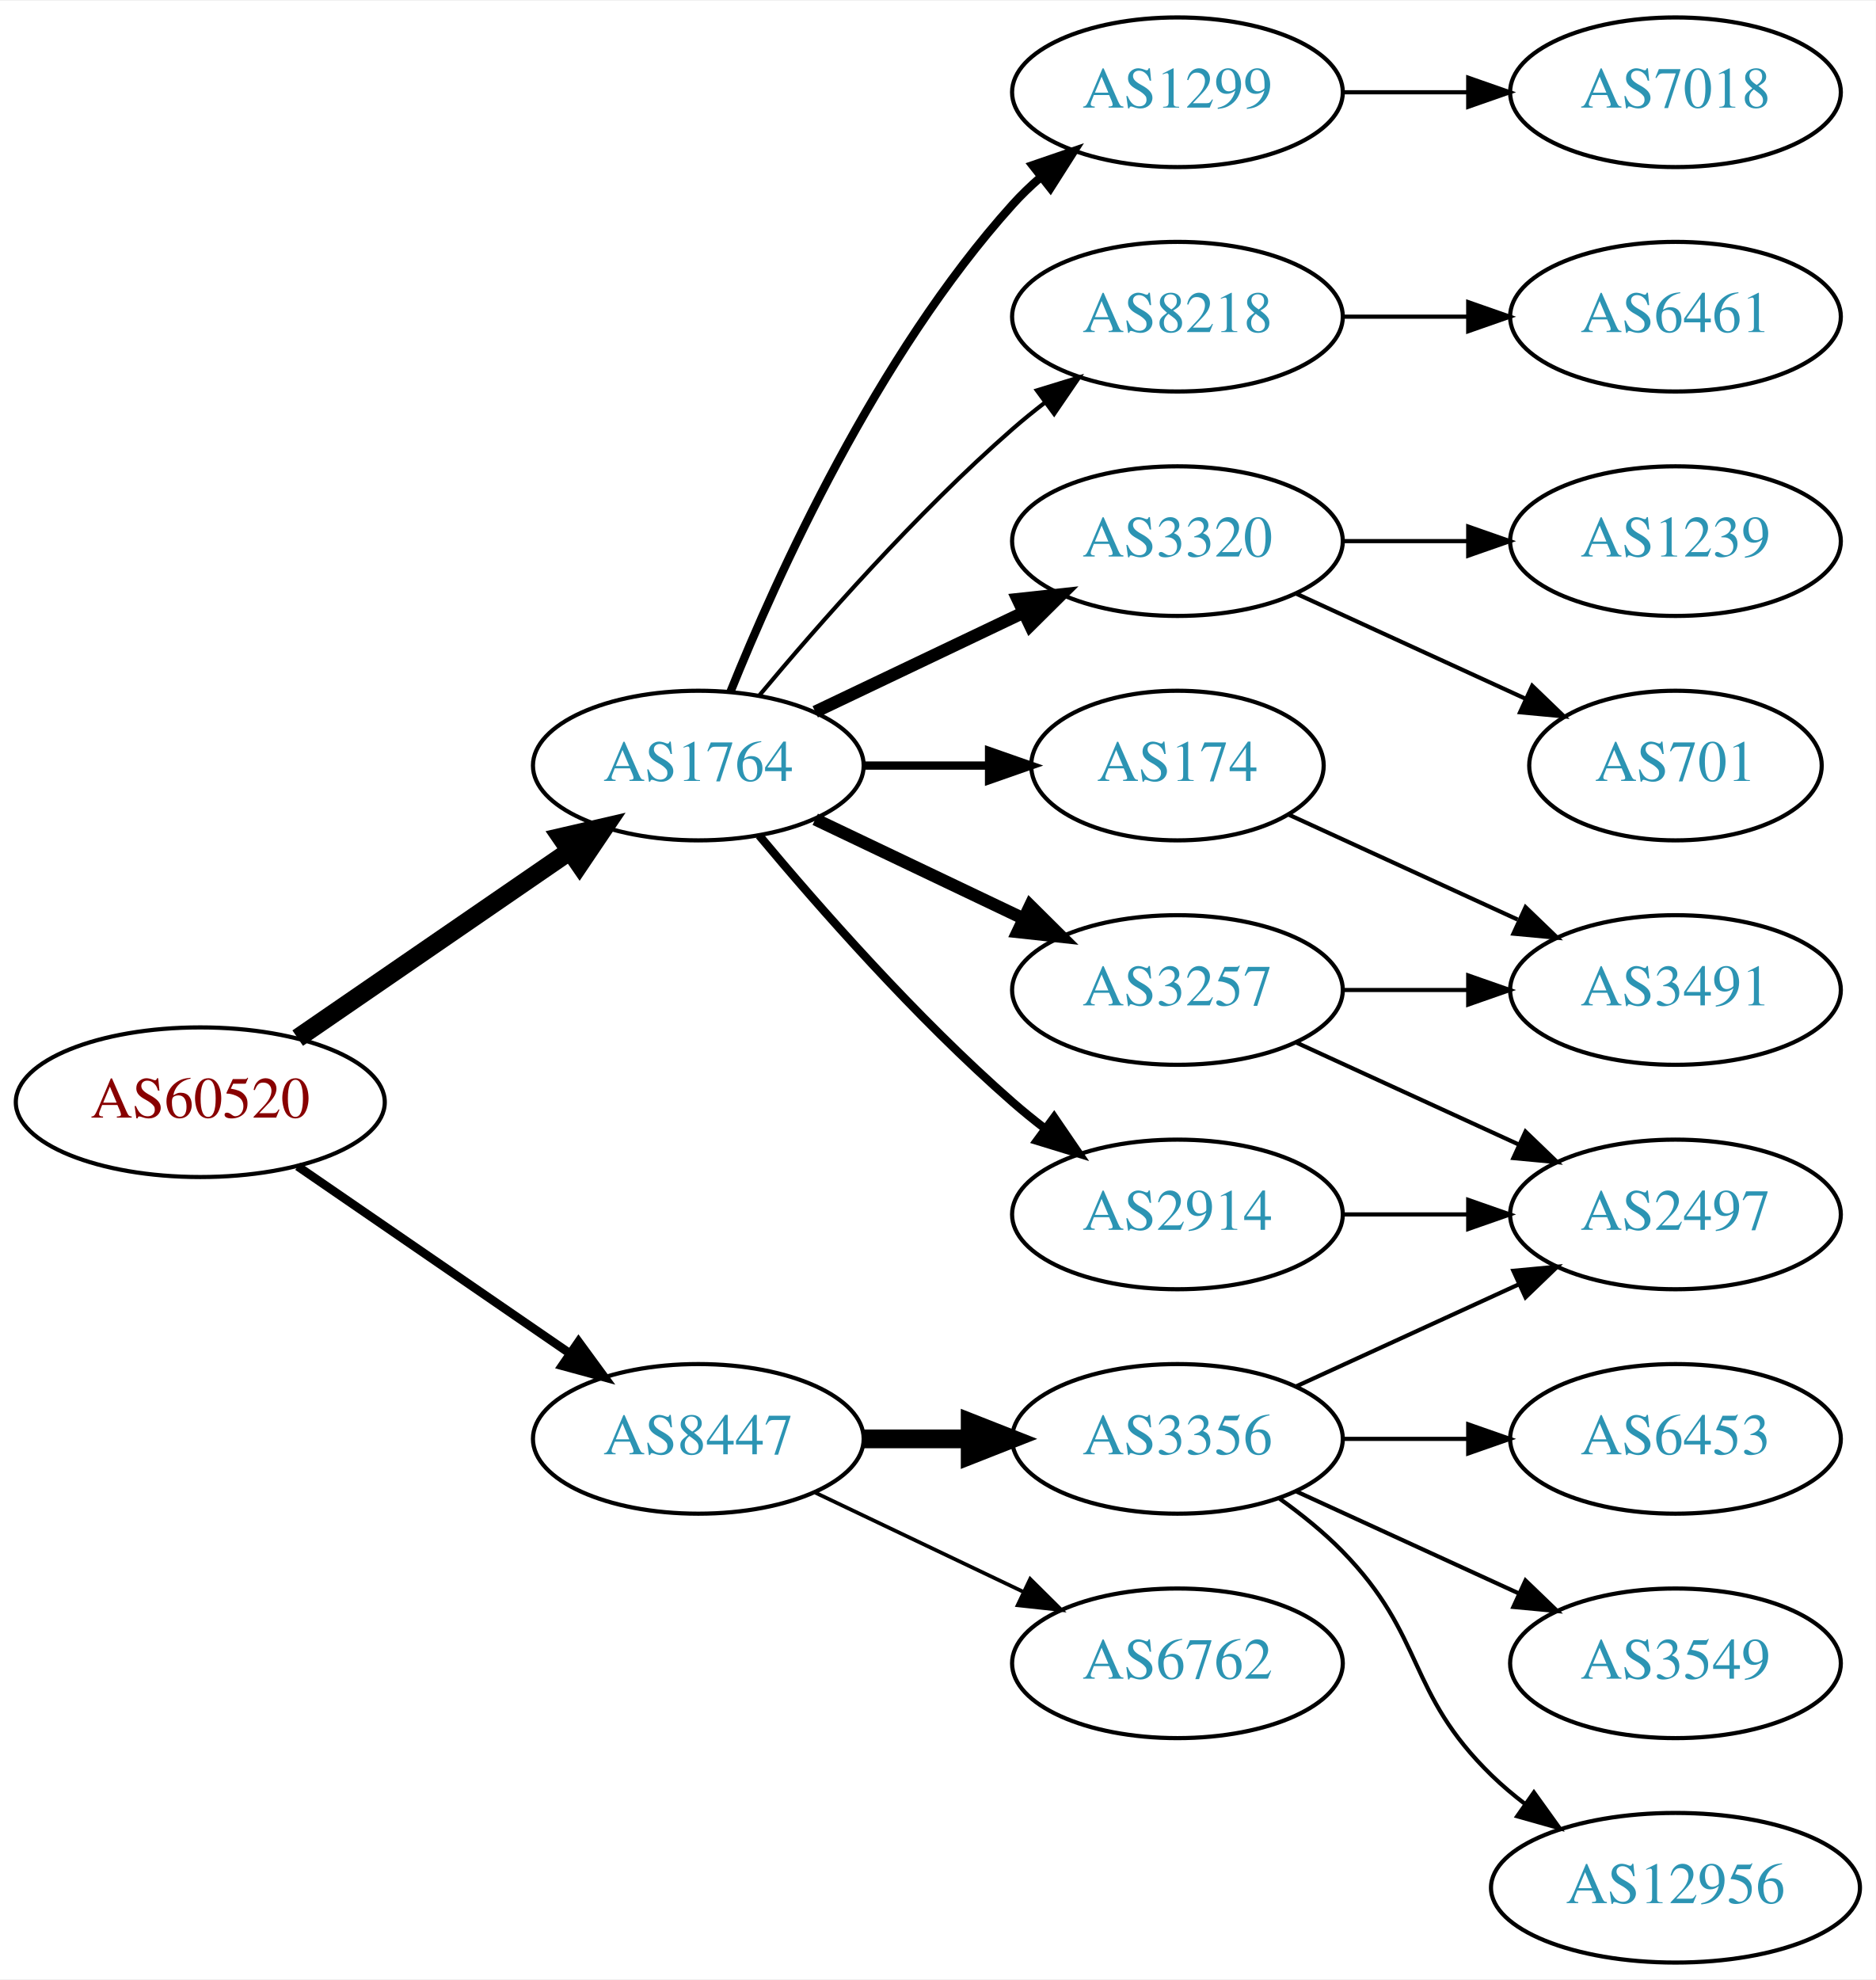
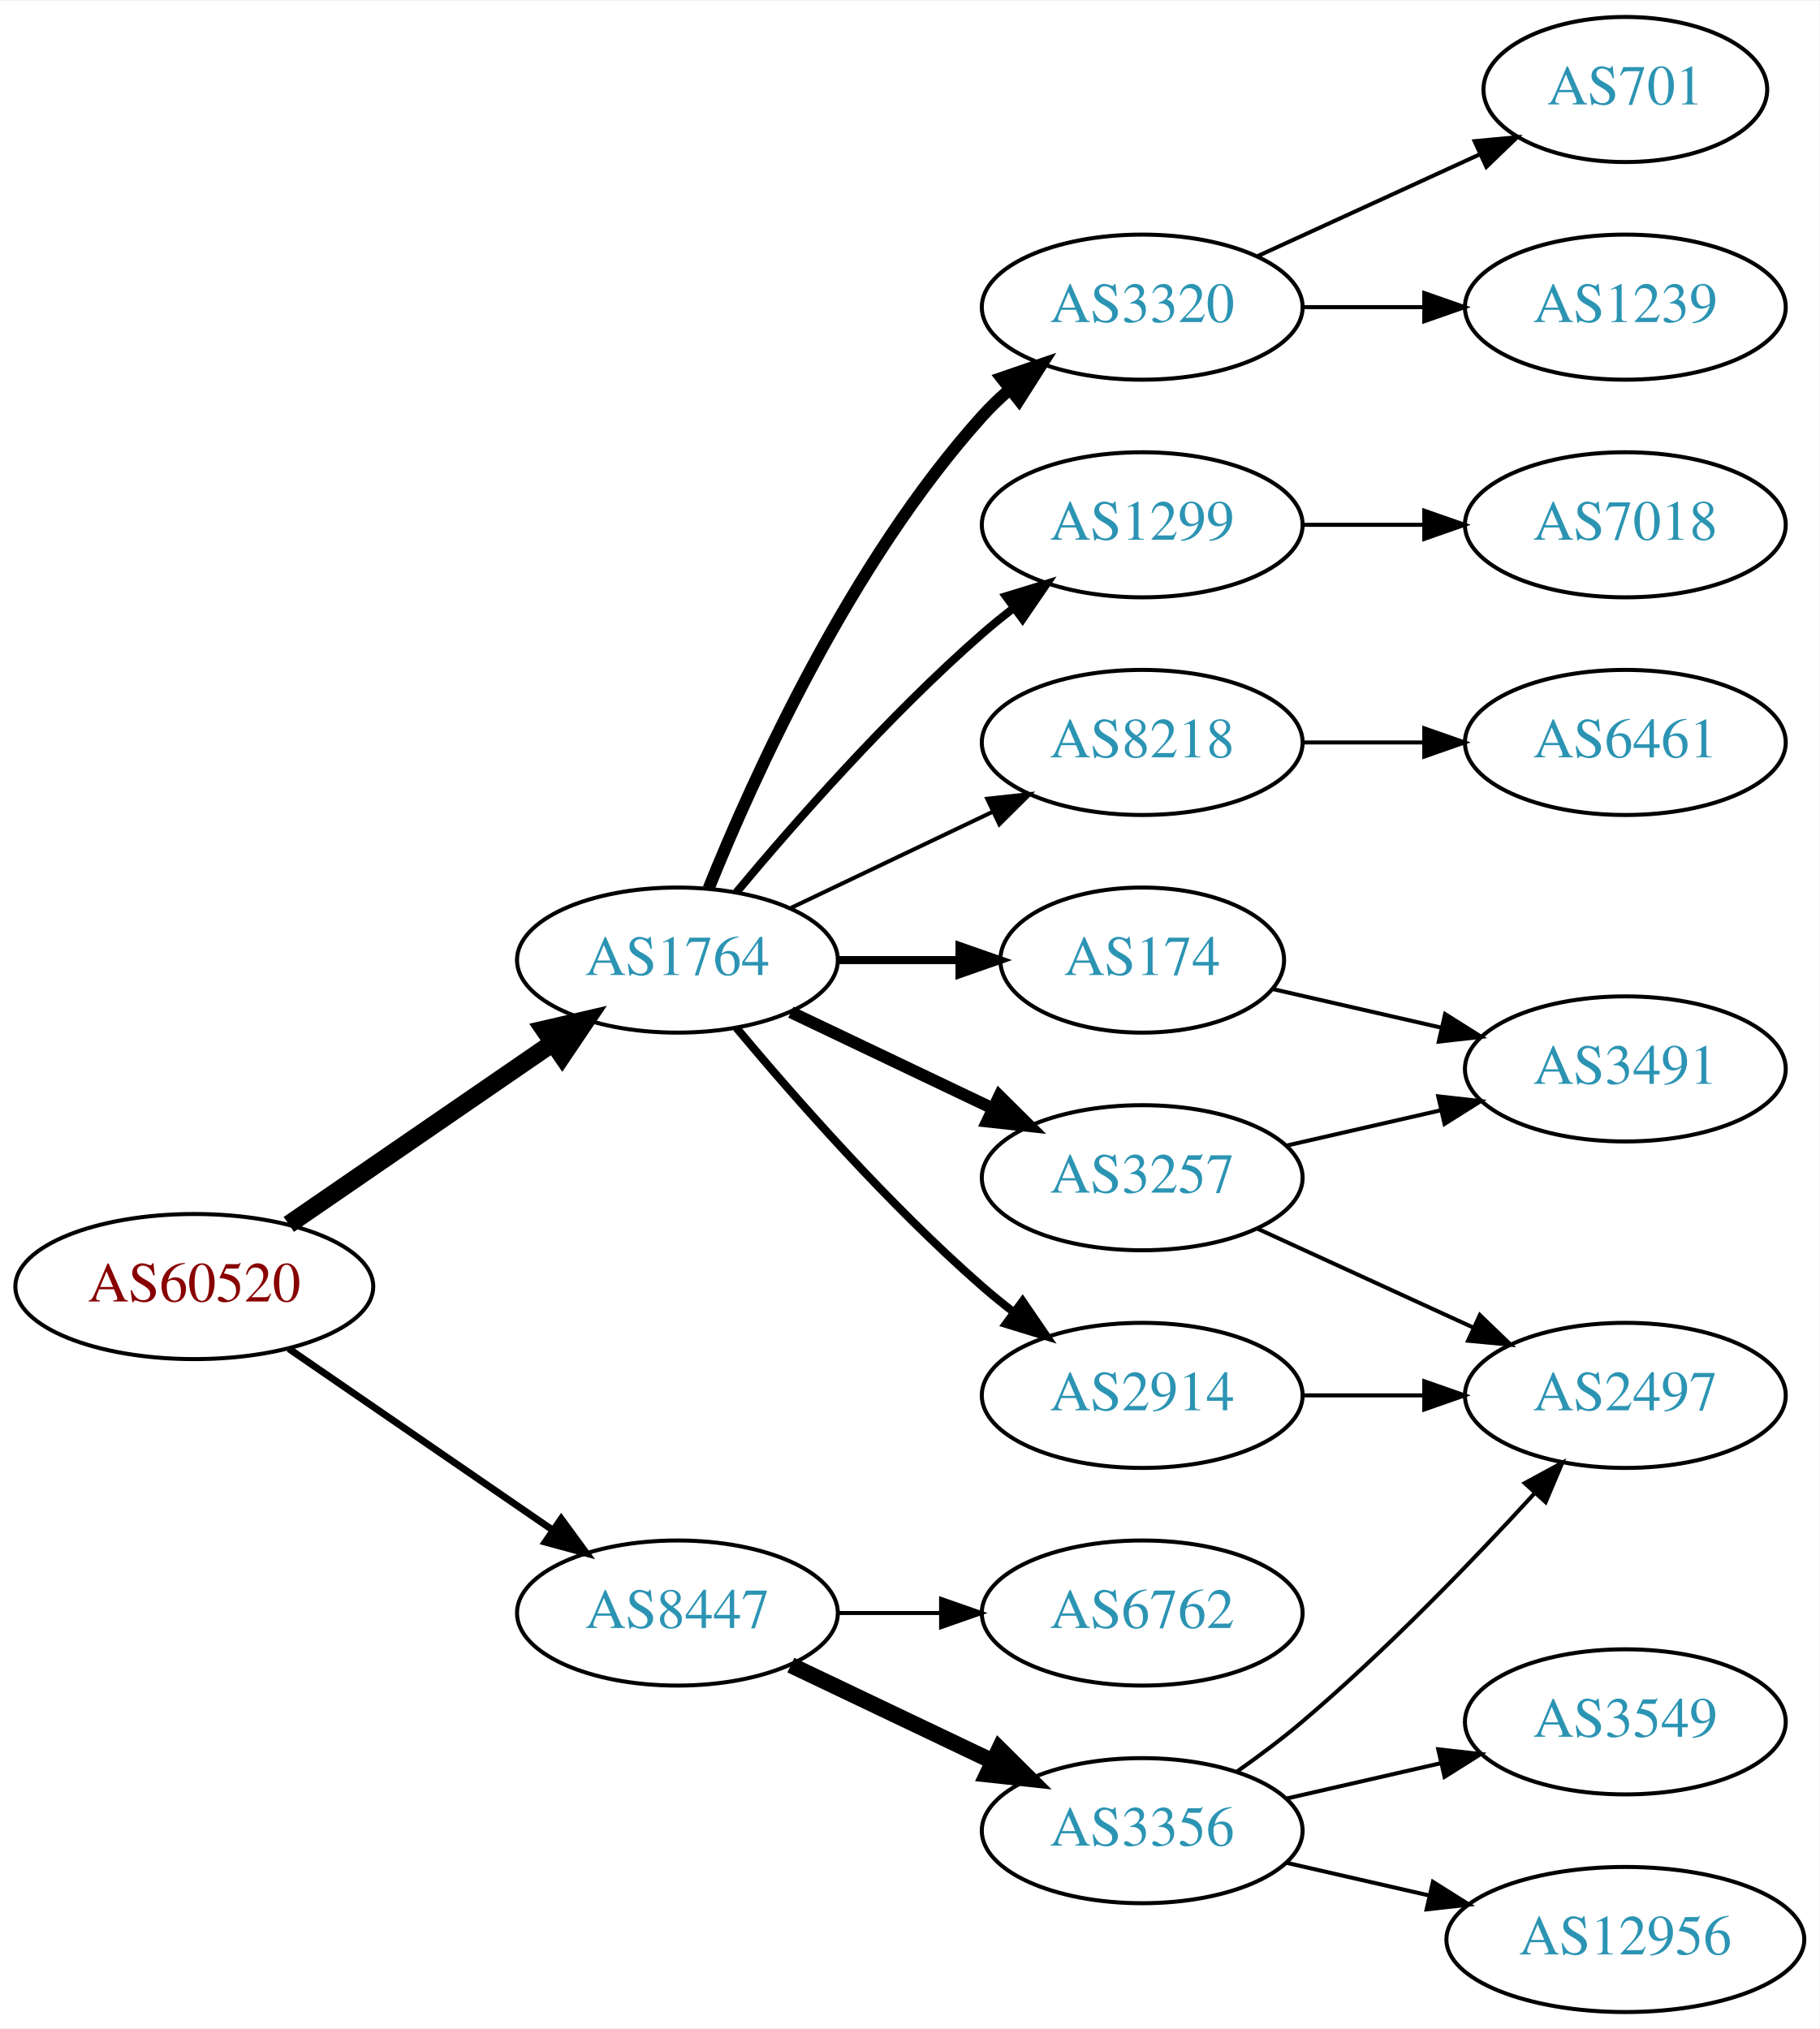
- <svg xmlns="http://www.w3.org/2000/svg" xmlns:xlink="http://www.w3.org/1999/xlink" width="451pt" height="476pt" viewBox="0.00 0.00 451.37 476.00">
-   <g id="graph0" class="graph" transform="scale(1 1) rotate(0) translate(4 472)">
-     <polygon fill="white" stroke="none" points="-4,4 -4,-472 447.37,-472 447.37,4 -4,4" />
+ <svg xmlns="http://www.w3.org/2000/svg" xmlns:xlink="http://www.w3.org/1999/xlink" width="451pt" height="503pt" viewBox="0.00 0.00 451.37 503.00">
+   <g id="graph0" class="graph" transform="scale(1 1) rotate(0) translate(4 499)">
+     <polygon fill="white" stroke="none" points="-4,4 -4,-499 447.37,-499 447.37,4 -4,4" />
    <g id="node1" class="node">
      <g id="a_node1">
        <a xlink:href="/asn/60520" xlink:title="AS60520 ~ AUVA-AS [AT]">
-           <ellipse fill="#ffffff" stroke="black" cx="44.196" cy="-207" rx="44.393" ry="18" />
-           <text text-anchor="middle" x="44.196" y="-203.3" font-family="Times,serif" font-size="14.00" fill="#880000">AS60520</text>
+           <ellipse fill="#ffffff" stroke="black" cx="44.196" cy="-180" rx="44.393" ry="18" />
+           <text text-anchor="middle" x="44.196" y="-176.3" font-family="Times,serif" font-size="14.00" fill="#880000">AS60520</text>
        </a>
      </g>
    </g>
    <g id="node2" class="node">
      <g id="a_node2">
        <a xlink:href="/asn/1764" xlink:title="AS1764 ~ NEXTLAYER-AS [AT]">
-           <ellipse fill="#ffffff" stroke="black" cx="164.039" cy="-288" rx="39.794" ry="18" />
-           <text text-anchor="middle" x="164.039" y="-284.3" font-family="Times,serif" font-size="14.00" fill="#2c94b3">AS1764</text>
+           <ellipse fill="#ffffff" stroke="black" cx="164.039" cy="-261" rx="39.794" ry="18" />
+           <text text-anchor="middle" x="164.039" y="-257.3" font-family="Times,serif" font-size="14.00" fill="#2c94b3">AS1764</text>
        </a>
      </g>
    </g>
    <g id="edge1" class="edge">
-       <path fill="none" stroke="black" stroke-width="4.5" d="M67.639,-222.426C86.22,-235.198 112.781,-253.455 133.161,-267.463" />
-       <polygon fill="black" stroke="black" stroke-width="4.5" points="131.003,-270.758 141.475,-273.178 135.464,-264.269 131.003,-270.758" />
+       <path fill="none" stroke="black" stroke-width="4.5" d="M67.639,-195.426C86.22,-208.198 112.781,-226.455 133.161,-240.463" />
+       <polygon fill="black" stroke="black" stroke-width="4.5" points="131.003,-243.758 141.475,-246.178 135.464,-237.269 131.003,-243.758" />
    </g>
    <g id="node3" class="node">
      <g id="a_node3">
        <a xlink:href="/asn/8447" xlink:title="AS8447 ~ A1 Telekom Austria AG [AT]">
-           <ellipse fill="#ffffff" stroke="black" cx="164.039" cy="-126" rx="39.794" ry="18" />
-           <text text-anchor="middle" x="164.039" y="-122.3" font-family="Times,serif" font-size="14.00" fill="#2c94b3">AS8447</text>
+           <ellipse fill="#ffffff" stroke="black" cx="164.039" cy="-99" rx="39.794" ry="18" />
+           <text text-anchor="middle" x="164.039" y="-95.3" font-family="Times,serif" font-size="14.00" fill="#2c94b3">AS8447</text>
        </a>
      </g>
    </g>
    <g id="edge2" class="edge">
-       <path fill="none" stroke="black" stroke-width="2.077" d="M67.639,-191.574C86.22,-178.802 112.781,-160.545 133.161,-146.537" />
-       <polygon fill="black" stroke="black" stroke-width="2.077" points="135.216,-149.371 141.475,-140.822 131.251,-143.602 135.216,-149.371" />
+       <path fill="none" stroke="black" stroke-width="1.731" d="M67.639,-164.574C86.22,-151.802 112.781,-133.545 133.161,-119.537" />
+       <polygon fill="black" stroke="black" stroke-width="1.731" points="135.216,-122.371 141.475,-113.822 131.251,-116.602 135.216,-122.371" />
    </g>
    <g id="node4" class="node">
      <g id="a_node4">
        <a xlink:href="/asn/174" xlink:title="AS174 ~ Cogent Communications [US]">
-           <ellipse fill="#ffffff" stroke="black" cx="279.332" cy="-288" rx="35.194" ry="18" />
-           <text text-anchor="middle" x="279.332" y="-284.3" font-family="Times,serif" font-size="14.00" fill="#2c94b3">AS174</text>
+           <ellipse fill="#ffffff" stroke="black" cx="279.332" cy="-261" rx="35.194" ry="18" />
+           <text text-anchor="middle" x="279.332" y="-257.3" font-family="Times,serif" font-size="14.00" fill="#2c94b3">AS174</text>
        </a>
      </g>
    </g>
    <g id="edge3" class="edge">
-       <path fill="none" stroke="black" stroke-width="2" d="M203.711,-288C213.416,-288 223.907,-288 233.87,-288" />
-       <polygon fill="black" stroke="black" stroke-width="2" points="234.006,-291.5 244.006,-288 234.006,-284.5 234.006,-291.5" />
+       <path fill="none" stroke="black" stroke-width="2" d="M203.711,-261C213.416,-261 223.907,-261 233.87,-261" />
+       <polygon fill="black" stroke="black" stroke-width="2" points="234.006,-264.5 244.006,-261 234.006,-257.5 234.006,-264.5" />
    </g>
    <g id="node5" class="node">
      <g id="a_node5">
-         <a xlink:href="/asn/3320" xlink:title="AS3320 ~ DTAG [DE]">
-           <ellipse fill="#ffffff" stroke="black" cx="279.332" cy="-342" rx="39.794" ry="18" />
-           <text text-anchor="middle" x="279.332" y="-338.3" font-family="Times,serif" font-size="14.00" fill="#2c94b3">AS3320</text>
+         <a xlink:href="/asn/2914" xlink:title="AS2914 ~ NTT America, Inc. [US]">
+           <ellipse fill="#ffffff" stroke="black" cx="279.332" cy="-153" rx="39.794" ry="18" />
+           <text text-anchor="middle" x="279.332" y="-149.3" font-family="Times,serif" font-size="14.00" fill="#2c94b3">AS2914</text>
        </a>
      </g>
    </g>
    <g id="edge4" class="edge">
-       <path fill="none" stroke="black" stroke-width="3" d="M192.175,-300.934C207.169,-308.081 225.99,-317.052 242.213,-324.785" />
-       <polygon fill="black" stroke="black" stroke-width="3" points="240.884,-328.028 251.417,-329.171 243.895,-321.709 240.884,-328.028" />
+       <path fill="none" stroke="black" stroke-width="2" d="M178.669,-244.183C192.951,-227.071 216.498,-200.255 239.685,-180 242.151,-177.846 244.789,-175.706 247.487,-173.628" />
+       <polygon fill="black" stroke="black" stroke-width="2" points="249.66,-176.375 255.641,-167.63 245.512,-170.736 249.66,-176.375" />
    </g>
    <g id="node6" class="node">
      <g id="a_node6">
        <a xlink:href="/asn/3257" xlink:title="AS3257 ~ GTT [DE]">
-           <ellipse fill="#ffffff" stroke="black" cx="279.332" cy="-234" rx="39.794" ry="18" />
-           <text text-anchor="middle" x="279.332" y="-230.3" font-family="Times,serif" font-size="14.00" fill="#2c94b3">AS3257</text>
+           <ellipse fill="#ffffff" stroke="black" cx="279.332" cy="-207" rx="39.794" ry="18" />
+           <text text-anchor="middle" x="279.332" y="-203.3" font-family="Times,serif" font-size="14.00" fill="#2c94b3">AS3257</text>
        </a>
      </g>
    </g>
    <g id="edge5" class="edge">
-       <path fill="none" stroke="black" stroke-width="3" d="M192.175,-275.066C207.169,-267.919 225.99,-258.948 242.213,-251.215" />
-       <polygon fill="black" stroke="black" stroke-width="3" points="243.895,-254.291 251.417,-246.829 240.884,-247.972 243.895,-254.291" />
+       <path fill="none" stroke="black" stroke-width="3" d="M192.175,-248.066C207.169,-240.919 225.99,-231.948 242.213,-224.215" />
+       <polygon fill="black" stroke="black" stroke-width="3" points="243.895,-227.291 251.417,-219.829 240.884,-220.972 243.895,-227.291" />
    </g>
    <g id="node7" class="node">
      <g id="a_node7">
-         <a xlink:href="/asn/2914" xlink:title="AS2914 ~ NTT America, Inc. [US]">
-           <ellipse fill="#ffffff" stroke="black" cx="279.332" cy="-180" rx="39.794" ry="18" />
-           <text text-anchor="middle" x="279.332" y="-176.3" font-family="Times,serif" font-size="14.00" fill="#2c94b3">AS2914</text>
+         <a xlink:href="/asn/3320" xlink:title="AS3320 ~ DTAG [DE]">
+           <ellipse fill="#ffffff" stroke="black" cx="279.332" cy="-423" rx="39.794" ry="18" />
+           <text text-anchor="middle" x="279.332" y="-419.3" font-family="Times,serif" font-size="14.00" fill="#2c94b3">AS3320</text>
        </a>
      </g>
    </g>
    <g id="edge6" class="edge">
-       <path fill="none" stroke="black" stroke-width="2" d="M178.669,-271.183C192.951,-254.071 216.498,-227.255 239.685,-207 242.151,-204.846 244.789,-202.706 247.487,-200.628" />
-       <polygon fill="black" stroke="black" stroke-width="2" points="249.66,-203.375 255.641,-194.63 245.512,-197.736 249.66,-203.375" />
+       <path fill="none" stroke="black" stroke-width="3" d="M171.786,-278.787C182.837,-306.243 206.891,-359.578 239.685,-396 241.688,-398.224 243.906,-400.363 246.239,-402.397" />
+       <polygon fill="black" stroke="black" stroke-width="3" points="244.437,-405.433 254.458,-408.873 248.769,-399.935 244.437,-405.433" />
    </g>
    <g id="node8" class="node">
      <g id="a_node8">
        <a xlink:href="/asn/1299" xlink:title="AS1299 ~ Telia Carrier [EU]">
-           <ellipse fill="#ffffff" stroke="black" cx="279.332" cy="-450" rx="39.794" ry="18" />
-           <text text-anchor="middle" x="279.332" y="-446.3" font-family="Times,serif" font-size="14.00" fill="#2c94b3">AS1299</text>
+           <ellipse fill="#ffffff" stroke="black" cx="279.332" cy="-369" rx="39.794" ry="18" />
+           <text text-anchor="middle" x="279.332" y="-365.3" font-family="Times,serif" font-size="14.00" fill="#2c94b3">AS1299</text>
        </a>
      </g>
    </g>
    <g id="edge7" class="edge">
-       <path fill="none" stroke="black" stroke-width="2" d="M171.786,-305.787C182.837,-333.243 206.891,-386.578 239.685,-423 241.688,-425.224 243.906,-427.363 246.239,-429.397" />
-       <polygon fill="black" stroke="black" stroke-width="2" points="244.437,-432.433 254.458,-435.873 248.769,-426.935 244.437,-432.433" />
+       <path fill="none" stroke="black" stroke-width="2" d="M178.669,-277.817C192.951,-294.929 216.498,-321.745 239.685,-342 242.151,-344.154 244.789,-346.294 247.487,-348.372" />
+       <polygon fill="black" stroke="black" stroke-width="2" points="245.512,-351.264 255.641,-354.37 249.66,-345.625 245.512,-351.264" />
    </g>
    <g id="node9" class="node">
      <g id="a_node9">
        <a xlink:href="/asn/8218" xlink:title="AS8218 ~ legacy Neotelecoms [FR]">
-           <ellipse fill="#ffffff" stroke="black" cx="279.332" cy="-396" rx="39.794" ry="18" />
-           <text text-anchor="middle" x="279.332" y="-392.3" font-family="Times,serif" font-size="14.00" fill="#2c94b3">AS8218</text>
+           <ellipse fill="#ffffff" stroke="black" cx="279.332" cy="-315" rx="39.794" ry="18" />
+           <text text-anchor="middle" x="279.332" y="-311.3" font-family="Times,serif" font-size="14.00" fill="#2c94b3">AS8218</text>
        </a>
      </g>
    </g>
    <g id="edge8" class="edge">
-       <path fill="none" stroke="black" d="M178.669,-304.817C192.951,-321.929 216.498,-348.745 239.685,-369 242.151,-371.154 244.789,-373.294 247.487,-375.372" />
-       <polygon fill="black" stroke="black" points="245.512,-378.264 255.641,-381.37 249.66,-372.625 245.512,-378.264" />
+       <path fill="none" stroke="black" d="M192.175,-273.934C207.169,-281.081 225.99,-290.052 242.213,-297.785" />
+       <polygon fill="black" stroke="black" points="240.884,-301.028 251.417,-302.171 243.895,-294.709 240.884,-301.028" />
    </g>
    <g id="node16" class="node">
      <g id="a_node16">
        <a xlink:href="/asn/3356" xlink:title="AS3356 ~ Level 3 Parent, LLC [US]">
-           <ellipse fill="#ffffff" stroke="black" cx="279.332" cy="-126" rx="39.794" ry="18" />
-           <text text-anchor="middle" x="279.332" y="-122.3" font-family="Times,serif" font-size="14.00" fill="#2c94b3">AS3356</text>
+           <ellipse fill="#ffffff" stroke="black" cx="279.332" cy="-45" rx="39.794" ry="18" />
+           <text text-anchor="middle" x="279.332" y="-41.3" font-family="Times,serif" font-size="14.00" fill="#2c94b3">AS3356</text>
        </a>
      </g>
    </g>
    <g id="edge17" class="edge">
-       <path fill="none" stroke="black" stroke-width="4.5" d="M203.711,-126C211.914,-126 220.678,-126 229.21,-126" />
-       <polygon fill="black" stroke="black" stroke-width="4.5" points="229.449,-129.938 239.449,-126 229.449,-122.063 229.449,-129.938" />
+       <path fill="none" stroke="black" stroke-width="4" d="M192.175,-86.066C207.169,-78.919 225.99,-69.948 242.213,-62.215" />
+       <polygon fill="black" stroke="black" stroke-width="4" points="243.895,-65.291 251.417,-57.829 240.884,-58.972 243.895,-65.291" />
    </g>
    <g id="node17" class="node">
      <g id="a_node17">
        <a xlink:href="/asn/6762" xlink:title="AS6762 ~ TELECOM ITALIA SPARKLE S.p.A. [IT]">
-           <ellipse fill="#ffffff" stroke="black" cx="279.332" cy="-72" rx="39.794" ry="18" />
-           <text text-anchor="middle" x="279.332" y="-68.3" font-family="Times,serif" font-size="14.00" fill="#2c94b3">AS6762</text>
+           <ellipse fill="#ffffff" stroke="black" cx="279.332" cy="-99" rx="39.794" ry="18" />
+           <text text-anchor="middle" x="279.332" y="-95.3" font-family="Times,serif" font-size="14.00" fill="#2c94b3">AS6762</text>
        </a>
      </g>
    </g>
    <g id="edge18" class="edge">
-       <path fill="none" stroke="black" stroke-width="0.9" d="M192.175,-113.066C207.169,-105.919 225.99,-96.948 242.213,-89.215" />
-       <polygon fill="black" stroke="black" stroke-width="0.9" points="243.895,-92.291 251.417,-84.829 240.884,-85.972 243.895,-92.291" />
+       <path fill="none" stroke="black" d="M203.711,-99C211.914,-99 220.678,-99 229.21,-99" />
+       <polygon fill="black" stroke="black" points="229.449,-102.5 239.449,-99 229.449,-95.5 229.449,-102.5" />
    </g>
    <g id="node10" class="node">
      <g id="a_node10">
        <a xlink:href="/asn/3491" xlink:title="AS3491 ~ PCCW Global, Inc. [US]">
          <ellipse fill="#ffffff" stroke="black" cx="399.174" cy="-234" rx="39.794" ry="18" />
          <text text-anchor="middle" x="399.174" y="-230.3" font-family="Times,serif" font-size="14.00" fill="#2c94b3">AS3491</text>
        </a>
      </g>
    </g>
    <g id="edge9" class="edge">
-       <path fill="none" stroke="black" d="M306.193,-276.149C322.313,-268.762 343.316,-259.138 361.181,-250.952" />
-       <polygon fill="black" stroke="black" points="363.099,-253.923 370.732,-246.575 360.183,-247.559 363.099,-253.923" />
+       <path fill="none" stroke="black" d="M311.602,-253.835C324.441,-250.894 339.546,-247.433 353.513,-244.233" />
+       <polygon fill="black" stroke="black" points="354.468,-247.605 363.434,-241.96 352.905,-240.781 354.468,-247.605" />
    </g>
    <g id="node11" class="node">
      <g id="a_node11">
-         <a xlink:href="/asn/701" xlink:title="AS701 ~ UUNET [US]">
-           <ellipse fill="#ffffff" stroke="black" cx="399.174" cy="-288" rx="35.194" ry="18" />
-           <text text-anchor="middle" x="399.174" y="-284.3" font-family="Times,serif" font-size="14.00" fill="#2c94b3">AS701</text>
-         </a>
-       </g>
+         <a xlink:href="/asn/2497" xlink:title="AS2497 ~ Internet Initiative Japan Inc. [JP]">
+           <ellipse fill="#ffffff" stroke="black" cx="399.174" cy="-153" rx="39.794" ry="18" />
+           <text text-anchor="middle" x="399.174" y="-149.3" font-family="Times,serif" font-size="14.00" fill="#2c94b3">AS2497</text>
+         </a>
+       </g>
+     </g>
+     <g id="edge16" class="edge">
+       <path fill="none" stroke="black" d="M319.244,-153C328.798,-153 339.147,-153 349.11,-153" />
+       <polygon fill="black" stroke="black" points="349.302,-156.5 359.302,-153 349.302,-149.5 349.302,-156.5" />
    </g>
    <g id="edge10" class="edge">
-       <path fill="none" stroke="black" d="M307.96,-329.339C324.377,-321.817 345.358,-312.202 362.955,-304.139" />
-       <polygon fill="black" stroke="black" points="364.7,-307.189 372.332,-299.842 361.783,-300.826 364.7,-307.189" />
+       <path fill="none" stroke="black" d="M315.051,-214.955C327.051,-217.704 340.672,-220.825 353.364,-223.733" />
+       <polygon fill="black" stroke="black" points="352.767,-227.187 363.296,-226.009 354.33,-220.364 352.767,-227.187" />
+     </g>
+     <g id="edge11" class="edge">
+       <path fill="none" stroke="black" d="M307.96,-194.339C323.917,-187.027 344.188,-177.739 361.471,-169.819" />
+       <polygon fill="black" stroke="black" points="363.085,-172.929 370.718,-165.581 360.169,-166.565 363.085,-172.929" />
    </g>
    <g id="node12" class="node">
      <g id="a_node12">
-         <a xlink:href="/asn/1239" xlink:title="AS1239 ~ Sprint [US]">
-           <ellipse fill="#ffffff" stroke="black" cx="399.174" cy="-342" rx="39.794" ry="18" />
-           <text text-anchor="middle" x="399.174" y="-338.3" font-family="Times,serif" font-size="14.00" fill="#2c94b3">AS1239</text>
-         </a>
-       </g>
-     </g>
-     <g id="edge11" class="edge">
-       <path fill="none" stroke="black" d="M319.244,-342C328.798,-342 339.147,-342 349.11,-342" />
-       <polygon fill="black" stroke="black" points="349.302,-345.5 359.302,-342 349.302,-338.5 349.302,-345.5" />
-     </g>
-     <g id="edge14" class="edge">
-       <path fill="none" stroke="black" d="M319.244,-234C328.798,-234 339.147,-234 349.11,-234" />
-       <polygon fill="black" stroke="black" points="349.302,-237.5 359.302,-234 349.302,-230.5 349.302,-237.5" />
+         <a xlink:href="/asn/701" xlink:title="AS701 ~ UUNET [US]">
+           <ellipse fill="#ffffff" stroke="black" cx="399.174" cy="-477" rx="35.194" ry="18" />
+           <text text-anchor="middle" x="399.174" y="-473.3" font-family="Times,serif" font-size="14.00" fill="#2c94b3">AS701</text>
+         </a>
+       </g>
+     </g>
+     <g id="edge12" class="edge">
+       <path fill="none" stroke="black" d="M307.96,-435.661C324.377,-443.183 345.358,-452.798 362.955,-460.861" />
+       <polygon fill="black" stroke="black" points="361.783,-464.174 372.332,-465.158 364.7,-457.811 361.783,-464.174" />
    </g>
    <g id="node13" class="node">
      <g id="a_node13">
-         <a xlink:href="/asn/2497" xlink:title="AS2497 ~ Internet Initiative Japan Inc. [JP]">
-           <ellipse fill="#ffffff" stroke="black" cx="399.174" cy="-180" rx="39.794" ry="18" />
-           <text text-anchor="middle" x="399.174" y="-176.3" font-family="Times,serif" font-size="14.00" fill="#2c94b3">AS2497</text>
+         <a xlink:href="/asn/1239" xlink:title="AS1239 ~ Sprint [US]">
+           <ellipse fill="#ffffff" stroke="black" cx="399.174" cy="-423" rx="39.794" ry="18" />
+           <text text-anchor="middle" x="399.174" y="-419.3" font-family="Times,serif" font-size="14.00" fill="#2c94b3">AS1239</text>
        </a>
      </g>
    </g>
    <g id="edge13" class="edge">
-       <path fill="none" stroke="black" d="M307.96,-221.339C323.917,-214.027 344.188,-204.739 361.471,-196.819" />
-       <polygon fill="black" stroke="black" points="363.085,-199.929 370.718,-192.581 360.169,-193.565 363.085,-199.929" />
-     </g>
-     <g id="edge12" class="edge">
-       <path fill="none" stroke="black" d="M319.244,-180C328.798,-180 339.147,-180 349.11,-180" />
-       <polygon fill="black" stroke="black" points="349.302,-183.5 359.302,-180 349.302,-176.5 349.302,-183.5" />
+       <path fill="none" stroke="black" d="M319.244,-423C328.798,-423 339.147,-423 349.11,-423" />
+       <polygon fill="black" stroke="black" points="349.302,-426.5 359.302,-423 349.302,-419.5 349.302,-426.5" />
+     </g>
+     <g id="node15" class="node">
+       <g id="a_node15">
+         <a xlink:href="/asn/7018" xlink:title="AS7018 ~ AT&amp;T Services, Inc. [US]">
+           <ellipse fill="#ffffff" stroke="black" cx="399.174" cy="-369" rx="39.794" ry="18" />
+           <text text-anchor="middle" x="399.174" y="-365.3" font-family="Times,serif" font-size="14.00" fill="#2c94b3">AS7018</text>
+         </a>
+       </g>
+     </g>
+     <g id="edge15" class="edge">
+       <path fill="none" stroke="black" d="M319.244,-369C328.798,-369 339.147,-369 349.11,-369" />
+       <polygon fill="black" stroke="black" points="349.302,-372.5 359.302,-369 349.302,-365.5 349.302,-372.5" />
    </g>
    <g id="node14" class="node">
      <g id="a_node14">
-         <a xlink:href="/asn/7018" xlink:title="AS7018 ~ AT&amp;T Services, Inc. [US]">
-           <ellipse fill="#ffffff" stroke="black" cx="399.174" cy="-450" rx="39.794" ry="18" />
-           <text text-anchor="middle" x="399.174" y="-446.3" font-family="Times,serif" font-size="14.00" fill="#2c94b3">AS7018</text>
-         </a>
-       </g>
-     </g>
-     <g id="edge15" class="edge">
-       <path fill="none" stroke="black" d="M319.244,-450C328.798,-450 339.147,-450 349.11,-450" />
-       <polygon fill="black" stroke="black" points="349.302,-453.5 359.302,-450 349.302,-446.5 349.302,-453.5" />
-     </g>
-     <g id="node15" class="node">
-       <g id="a_node15">
        <a xlink:href="/asn/6461" xlink:title="AS6461 ~ Zayo Bandwidth [US]">
-           <ellipse fill="#ffffff" stroke="black" cx="399.174" cy="-396" rx="39.794" ry="18" />
-           <text text-anchor="middle" x="399.174" y="-392.3" font-family="Times,serif" font-size="14.00" fill="#2c94b3">AS6461</text>
-         </a>
-       </g>
-     </g>
-     <g id="edge16" class="edge">
-       <path fill="none" stroke="black" d="M319.244,-396C328.798,-396 339.147,-396 349.11,-396" />
-       <polygon fill="black" stroke="black" points="349.302,-399.5 359.302,-396 349.302,-392.5 349.302,-399.5" />
+           <ellipse fill="#ffffff" stroke="black" cx="399.174" cy="-315" rx="39.794" ry="18" />
+           <text text-anchor="middle" x="399.174" y="-311.3" font-family="Times,serif" font-size="14.00" fill="#2c94b3">AS6461</text>
+         </a>
+       </g>
+     </g>
+     <g id="edge14" class="edge">
+       <path fill="none" stroke="black" d="M319.244,-315C328.798,-315 339.147,-315 349.11,-315" />
+       <polygon fill="black" stroke="black" points="349.302,-318.5 359.302,-315 349.302,-311.5 349.302,-318.5" />
    </g>
    <g id="edge20" class="edge">
-       <path fill="none" stroke="black" d="M307.96,-138.661C323.917,-145.973 344.188,-155.261 361.471,-163.181" />
-       <polygon fill="black" stroke="black" points="360.169,-166.435 370.718,-167.419 363.085,-160.071 360.169,-166.435" />
+       <path fill="none" stroke="black" d="M302.933,-59.734C308.337,-63.541 313.984,-67.766 318.978,-72 339.734,-89.597 361.187,-111.834 376.522,-128.554" />
+       <polygon fill="black" stroke="black" points="374.216,-131.221 383.528,-136.275 379.4,-126.517 374.216,-131.221" />
    </g>
    <g id="node18" class="node">
      <g id="a_node18">
-         <a xlink:href="/asn/6453" xlink:title="AS6453 ~ TATA COMMUNICATIONS (AMERICA) INC [US]">
-           <ellipse fill="#ffffff" stroke="black" cx="399.174" cy="-126" rx="39.794" ry="18" />
-           <text text-anchor="middle" x="399.174" y="-122.3" font-family="Times,serif" font-size="14.00" fill="#2c94b3">AS6453</text>
-         </a>
-       </g>
-     </g>
-     <g id="edge19" class="edge">
-       <path fill="none" stroke="black" d="M319.244,-126C328.798,-126 339.147,-126 349.11,-126" />
-       <polygon fill="black" stroke="black" points="349.302,-129.5 359.302,-126 349.302,-122.5 349.302,-129.5" />
-     </g>
-     <g id="node19" class="node">
-       <g id="a_node19">
        <a xlink:href="/asn/3549" xlink:title="AS3549 ~ Level 3 Parent, LLC [US]">
          <ellipse fill="#ffffff" stroke="black" cx="399.174" cy="-72" rx="39.794" ry="18" />
          <text text-anchor="middle" x="399.174" y="-68.3" font-family="Times,serif" font-size="14.00" fill="#2c94b3">AS3549</text>
        </a>
      </g>
    </g>
-     <g id="edge21" class="edge">
-       <path fill="none" stroke="black" d="M307.96,-113.339C323.917,-106.027 344.188,-96.739 361.471,-88.819" />
-       <polygon fill="black" stroke="black" points="363.085,-91.929 370.718,-84.581 360.169,-85.565 363.085,-91.929" />
-     </g>
-     <g id="node20" class="node">
-       <g id="a_node20">
+     <g id="edge19" class="edge">
+       <path fill="none" stroke="black" d="M315.051,-52.955C327.051,-55.704 340.672,-58.825 353.364,-61.733" />
+       <polygon fill="black" stroke="black" points="352.767,-65.187 363.296,-64.009 354.33,-58.364 352.767,-65.187" />
+     </g>
+     <g id="node19" class="node">
+       <g id="a_node19">
        <a xlink:href="/asn/12956" xlink:title="AS12956 ~ TELXIUS [ES]">
          <ellipse fill="#ffffff" stroke="black" cx="399.174" cy="-18" rx="44.393" ry="18" />
          <text text-anchor="middle" x="399.174" y="-14.3" font-family="Times,serif" font-size="14.00" fill="#2c94b3">AS12956</text>
        </a>
      </g>
    </g>
-     <g id="edge22" class="edge">
-       <path fill="none" stroke="black" d="M303.926,-111.611C309.182,-107.852 314.513,-103.563 318.978,-99 339.151,-78.383 334.285,-65.094 354.978,-45 357.464,-42.586 360.202,-40.278 363.055,-38.1" />
-       <polygon fill="black" stroke="black" points="365.11,-40.934 371.291,-32.329 361.092,-35.202 365.11,-40.934" />
+     <g id="edge21" class="edge">
+       <path fill="none" stroke="black" d="M315.051,-37.045C326.189,-34.493 338.725,-31.621 350.618,-28.896" />
+       <polygon fill="black" stroke="black" points="351.446,-32.297 360.412,-26.652 349.883,-25.474 351.446,-32.297" />
    </g>
  </g>
</svg>
